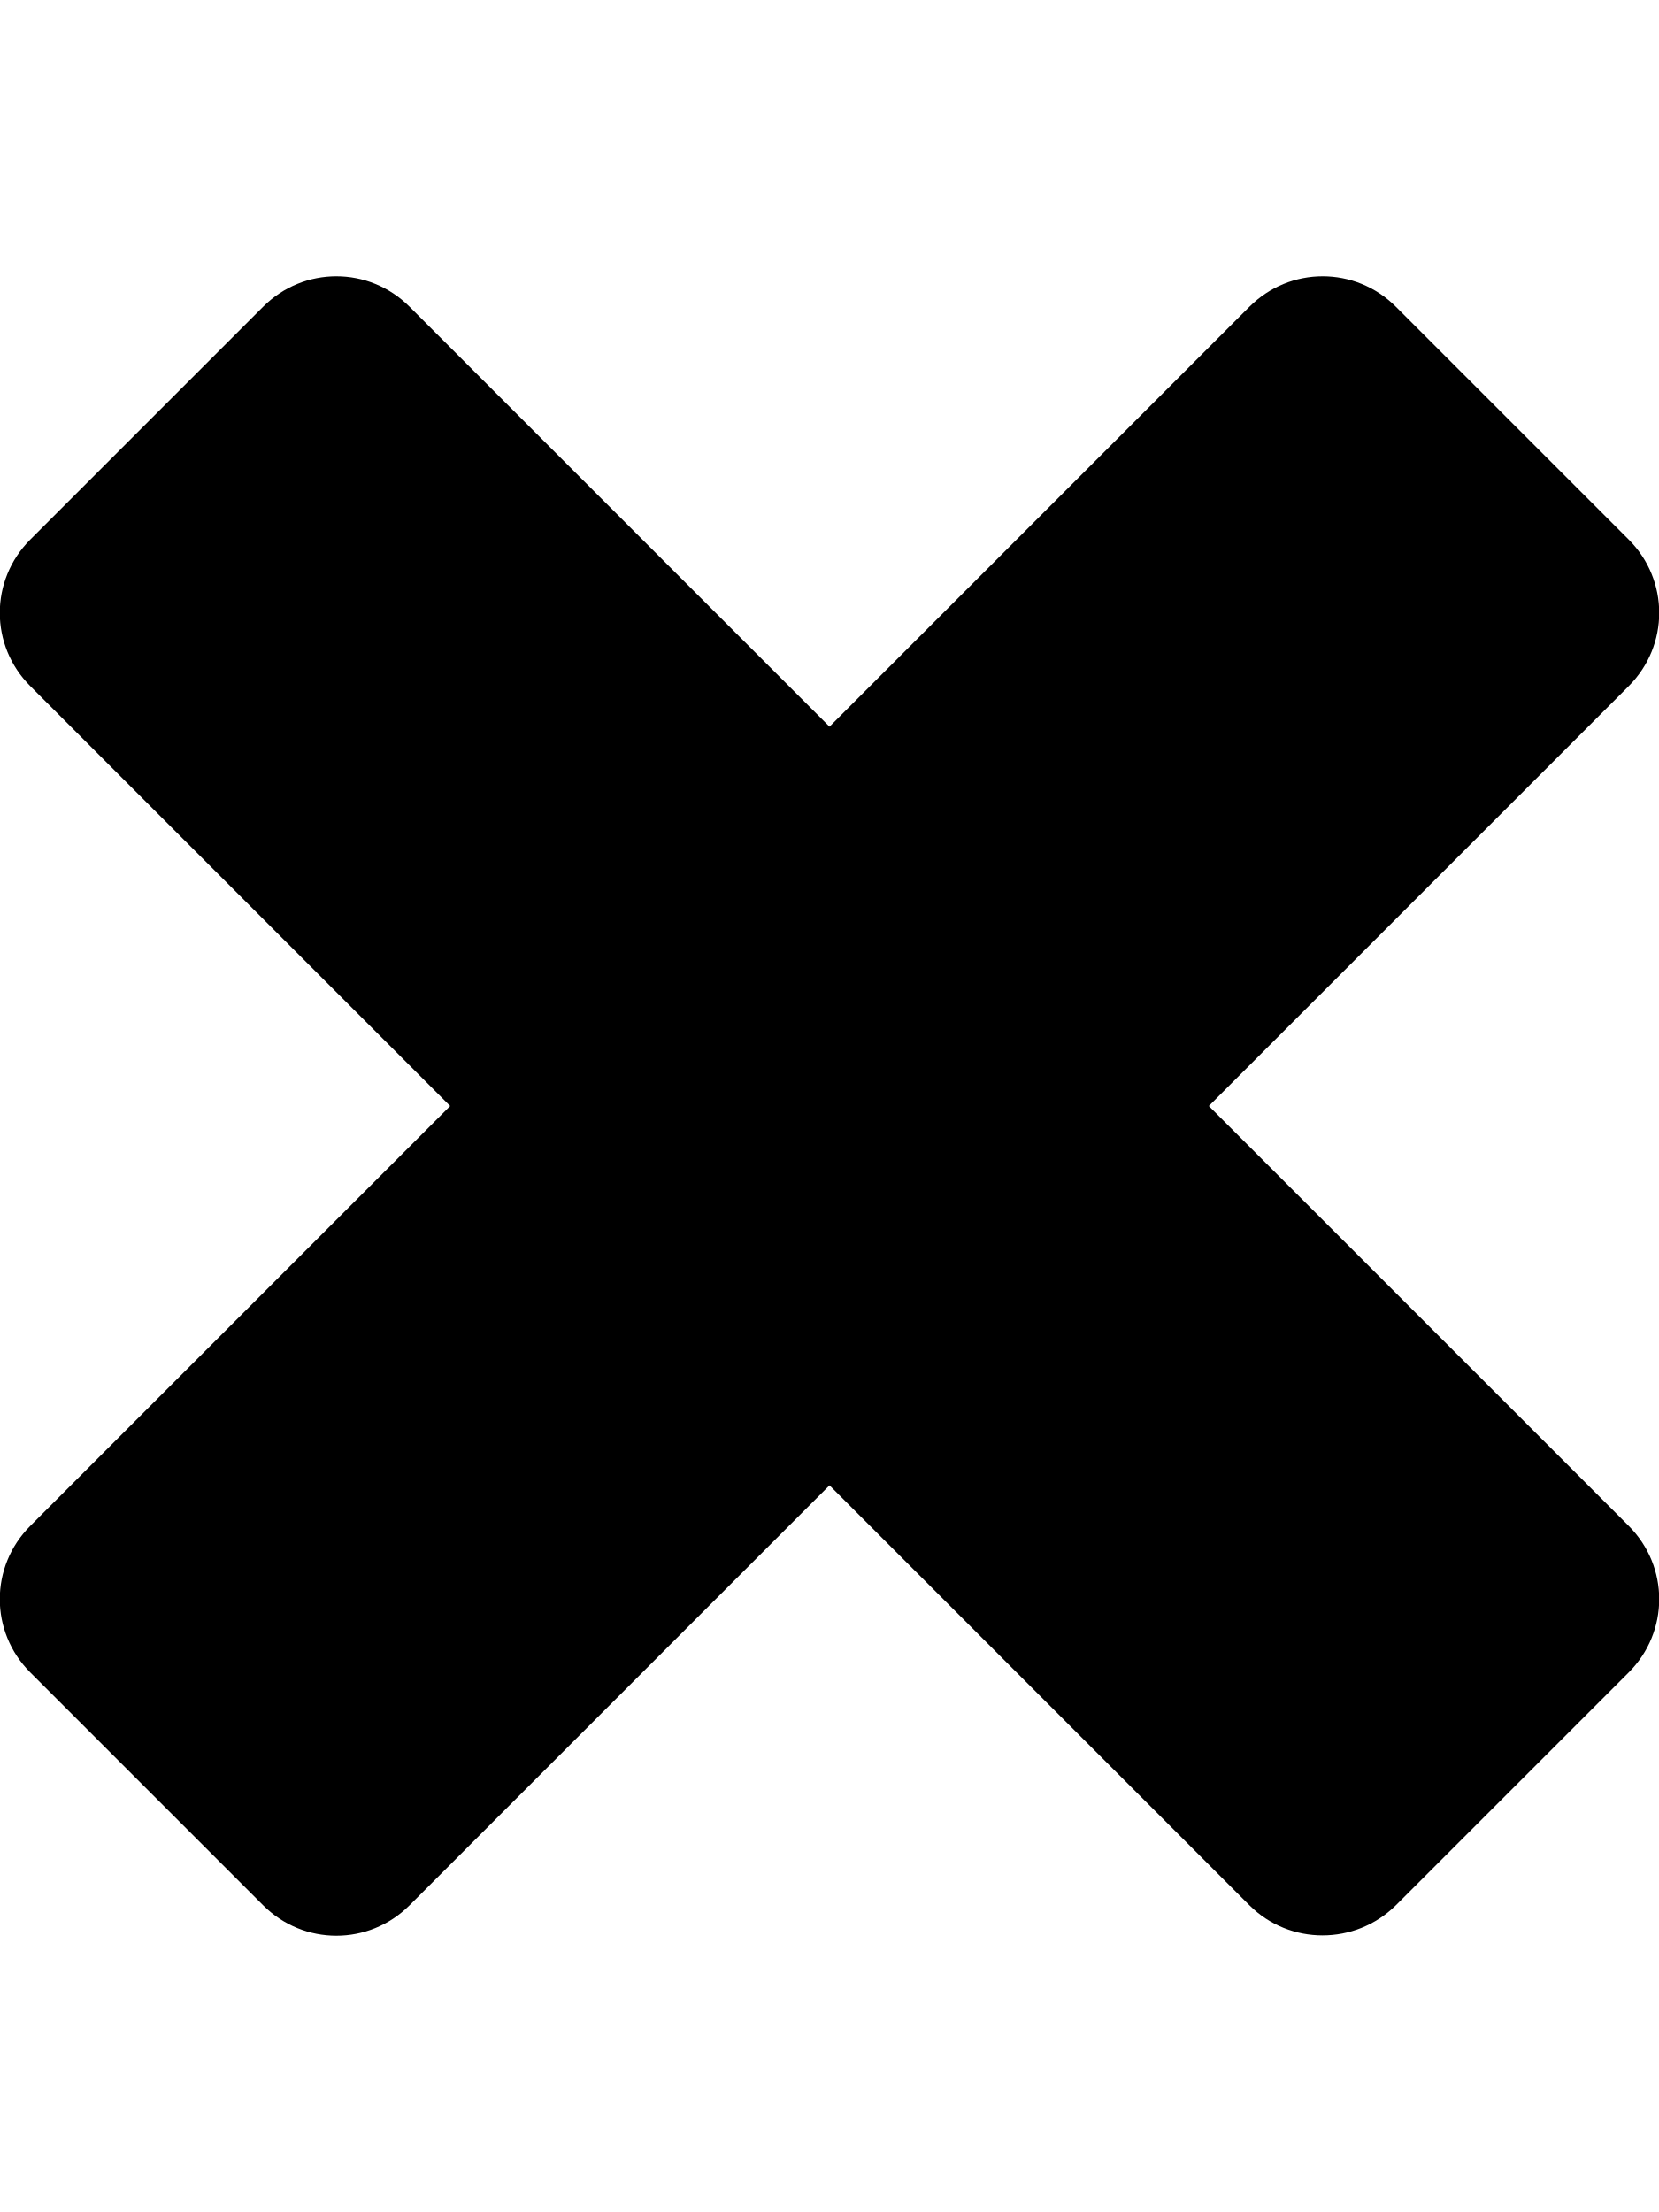
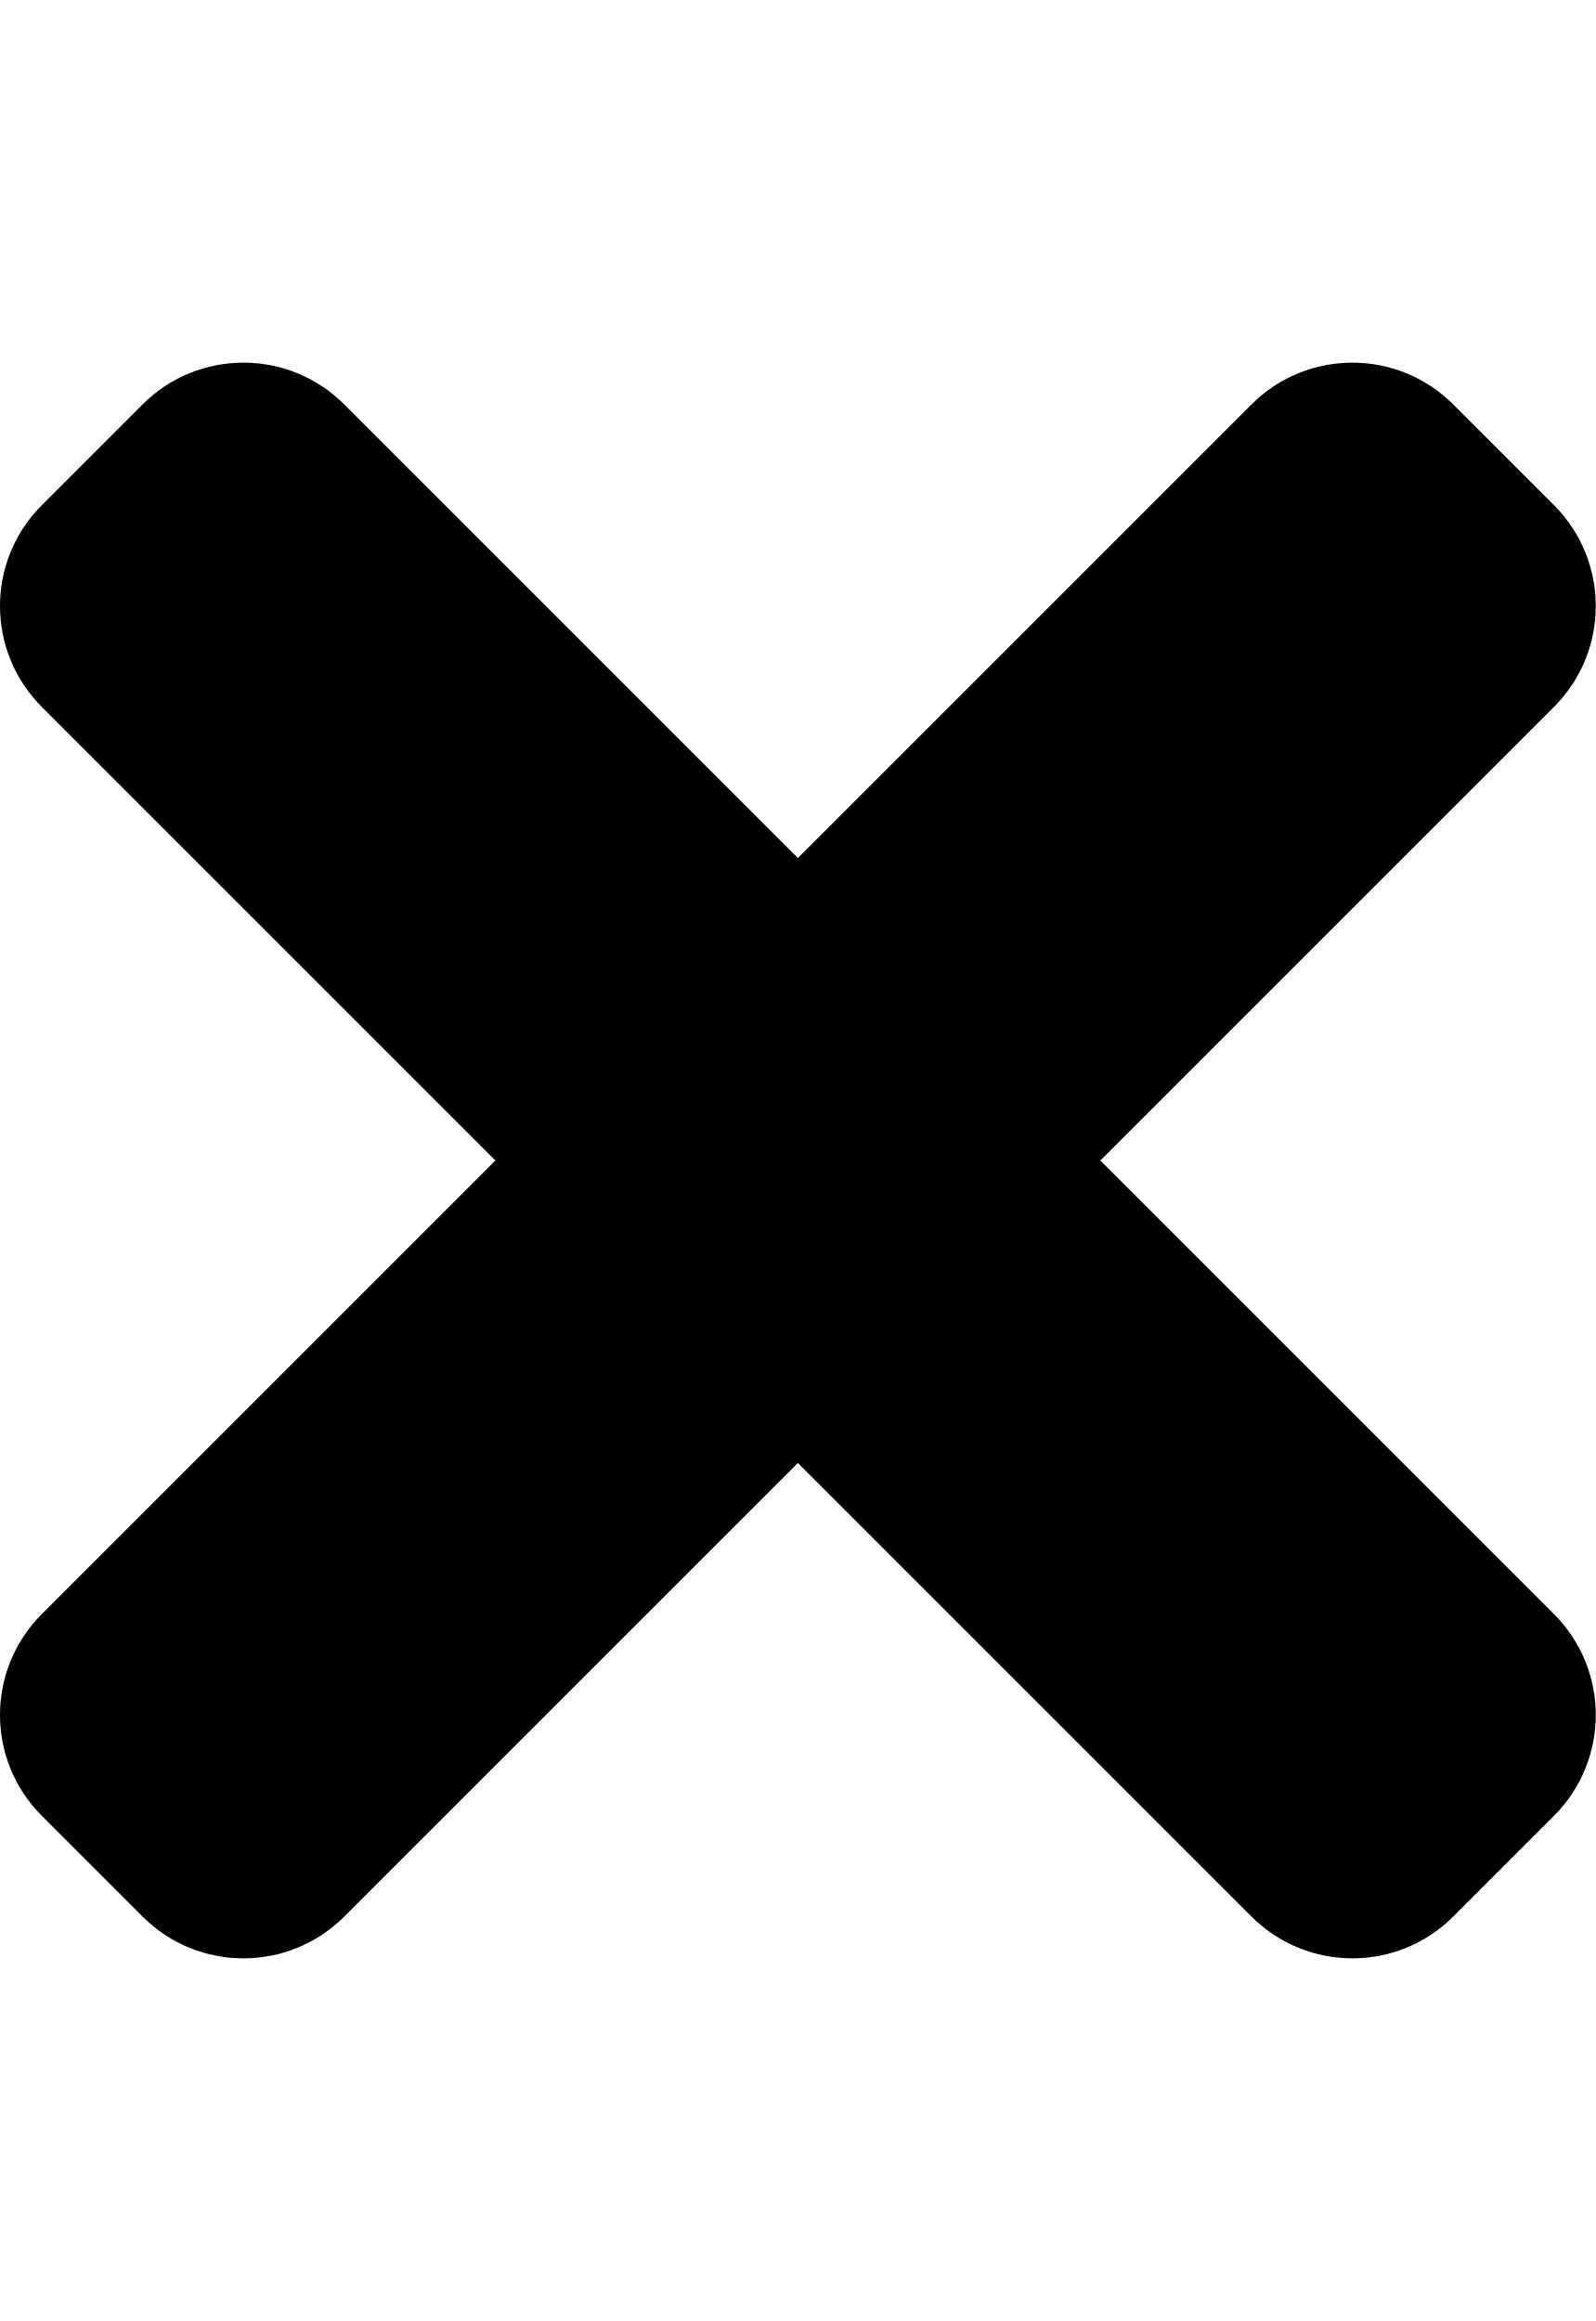
- <svg xmlns="http://www.w3.org/2000/svg" viewBox="0 0 384 512">
-   <path d="M323.1 441l53.9-53.9c9.4-9.4 9.4-24.5 0-33.9L279.8 256l97.2-97.2c9.4-9.4 9.4-24.5 0-33.9L323.1 71c-9.4-9.4-24.5-9.4-33.9 0L192 168.2 94.8 71c-9.4-9.4-24.5-9.4-33.9 0L7 124.9c-9.4 9.4-9.4 24.5 0 33.9l97.2 97.2L7 353.2c-9.4 9.4-9.4 24.5 0 33.9L60.9 441c9.4 9.4 24.5 9.4 33.9 0l97.2-97.2 97.2 97.2c9.3 9.3 24.5 9.3 33.9 0z" />
+ <svg xmlns="http://www.w3.org/2000/svg" viewBox="0 0 352 512">
+   <path d="M242.72 256l100.07-100.07c12.28-12.28 12.28-32.19 0-44.48l-22.24-22.24c-12.28-12.28-32.19-12.28-44.48 0L176 189.28 75.93 89.21c-12.28-12.28-32.19-12.28-44.48 0L9.21 111.45c-12.28 12.28-12.28 32.19 0 44.48L109.28 256 9.21 356.07c-12.28 12.28-12.28 32.19 0 44.48l22.24 22.24c12.28 12.28 32.2 12.28 44.48 0L176 322.72l100.07 100.07c12.28 12.28 32.2 12.28 44.48 0l22.24-22.24c12.28-12.28 12.28-32.19 0-44.48L242.72 256z" />
</svg>
